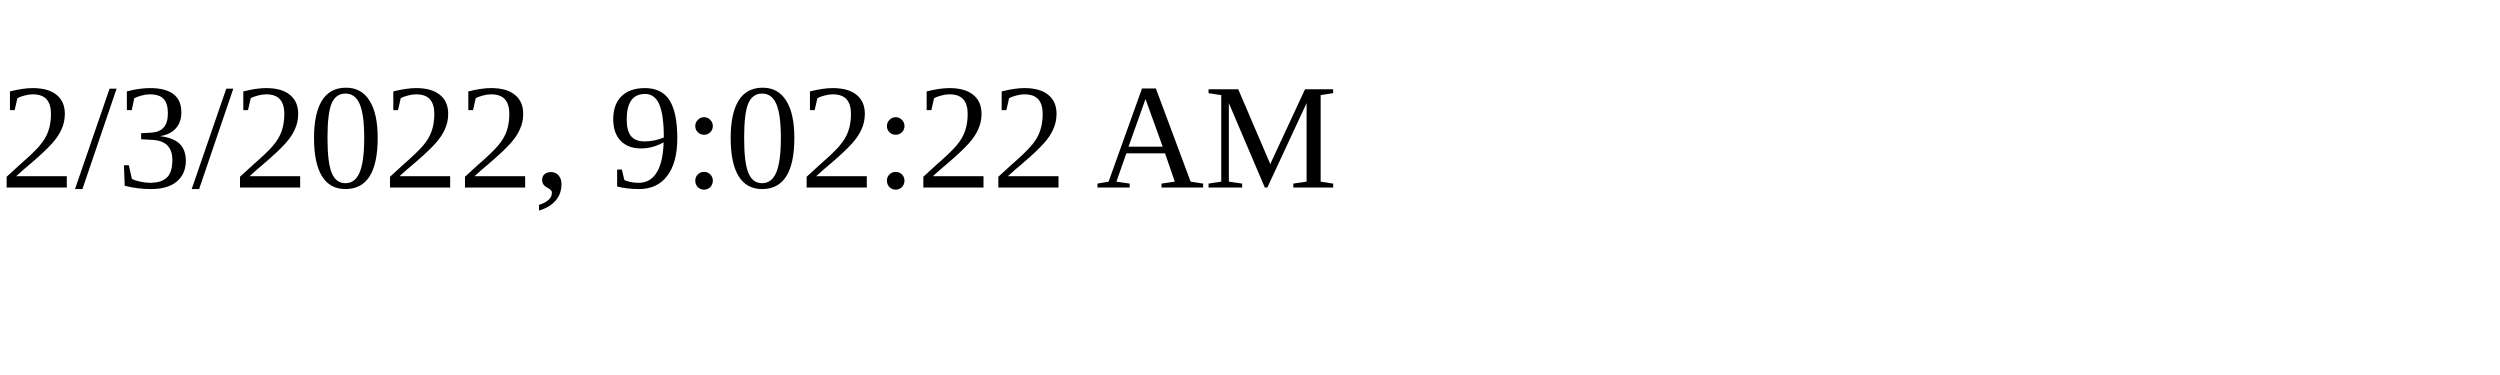
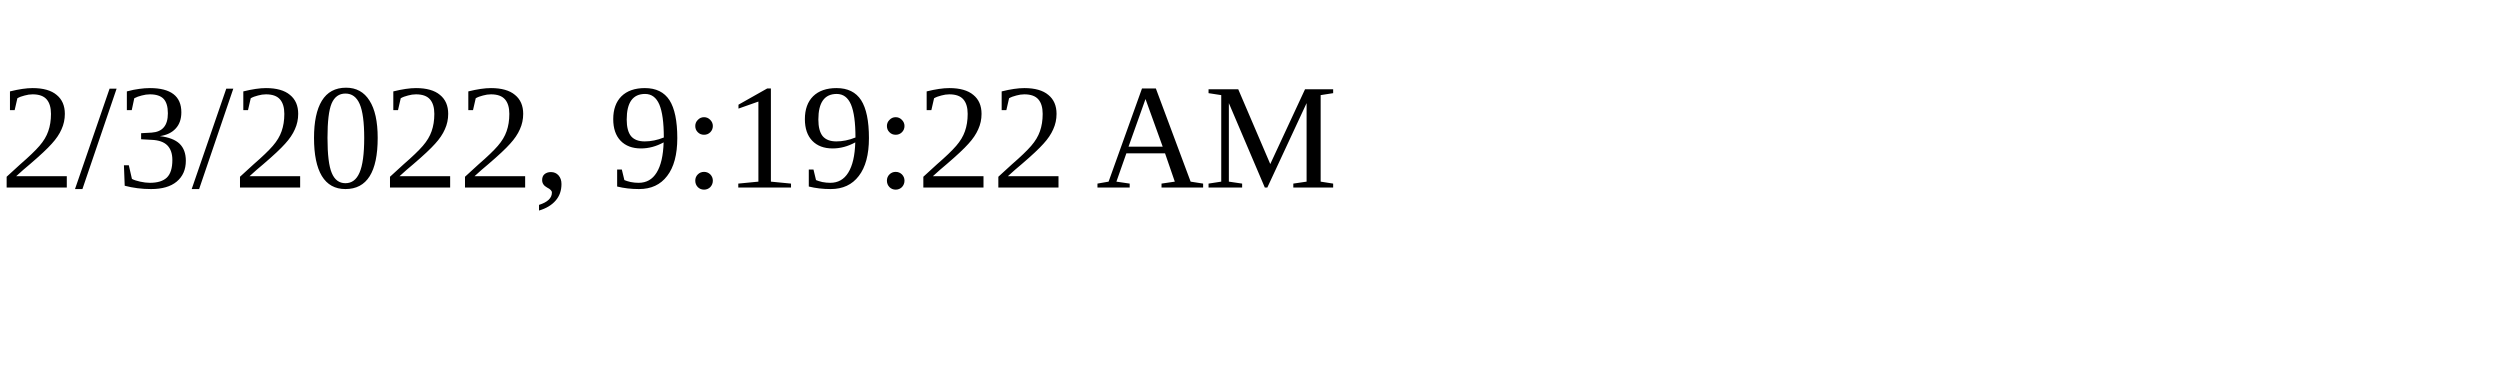
<svg xmlns="http://www.w3.org/2000/svg" height="30" width="200">
-   <text x="0" y="15">2/3/2022, 9:02:22 AM</text>
+   <text x="0" y="15">2/3/2022, 9:19:22 AM</text>
</svg>
